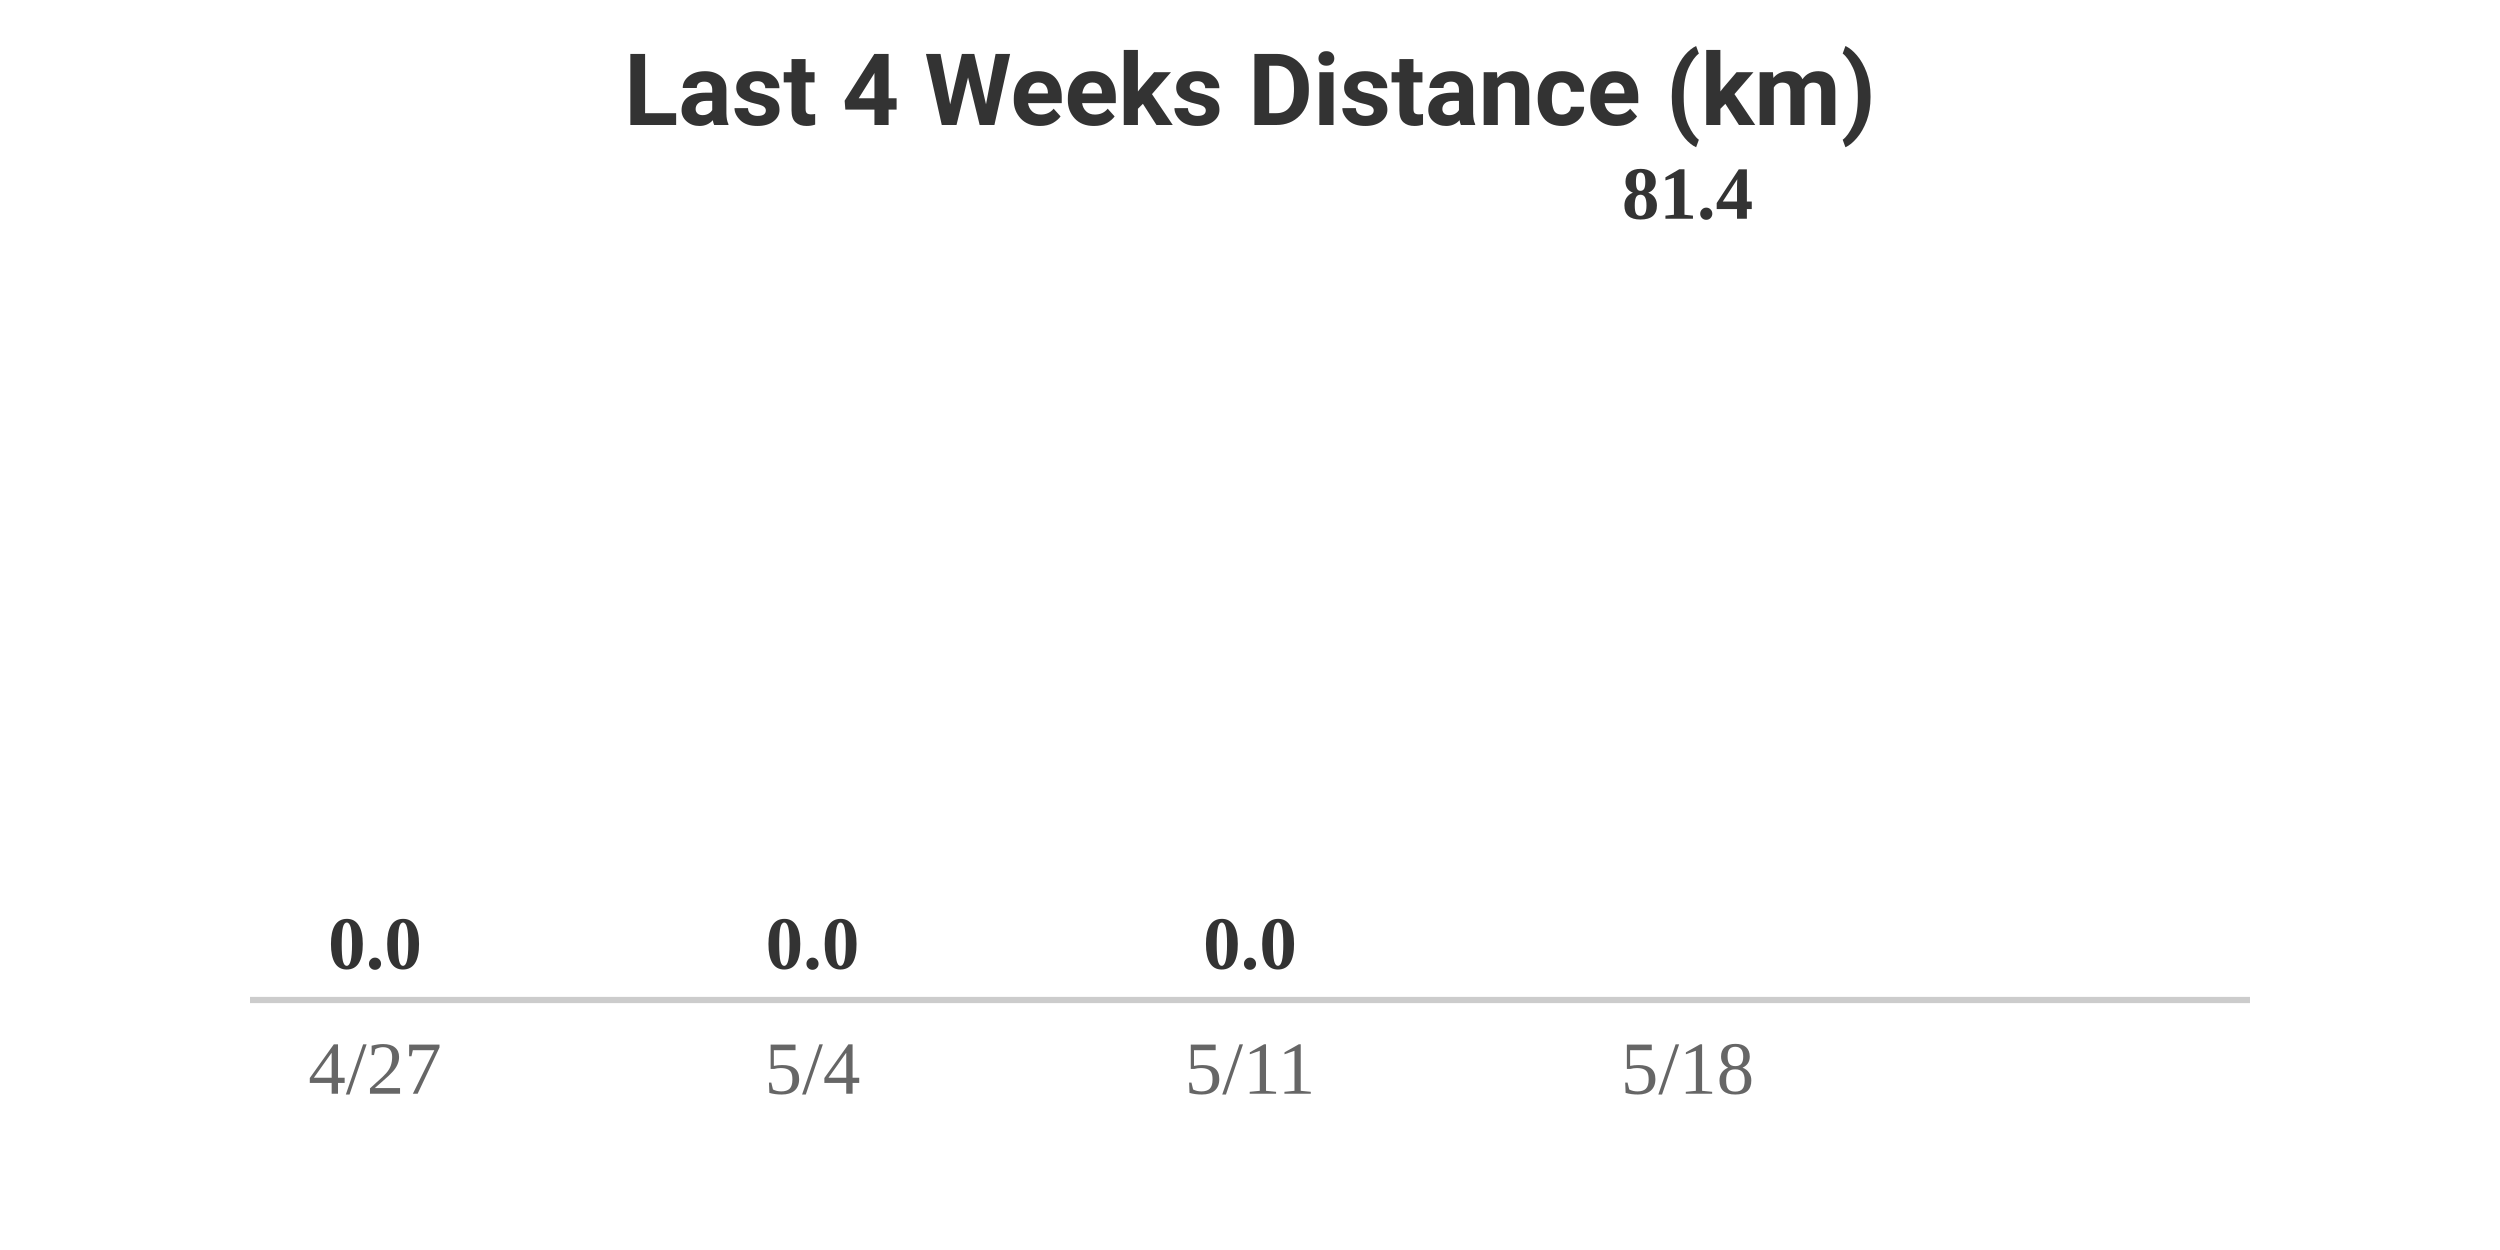
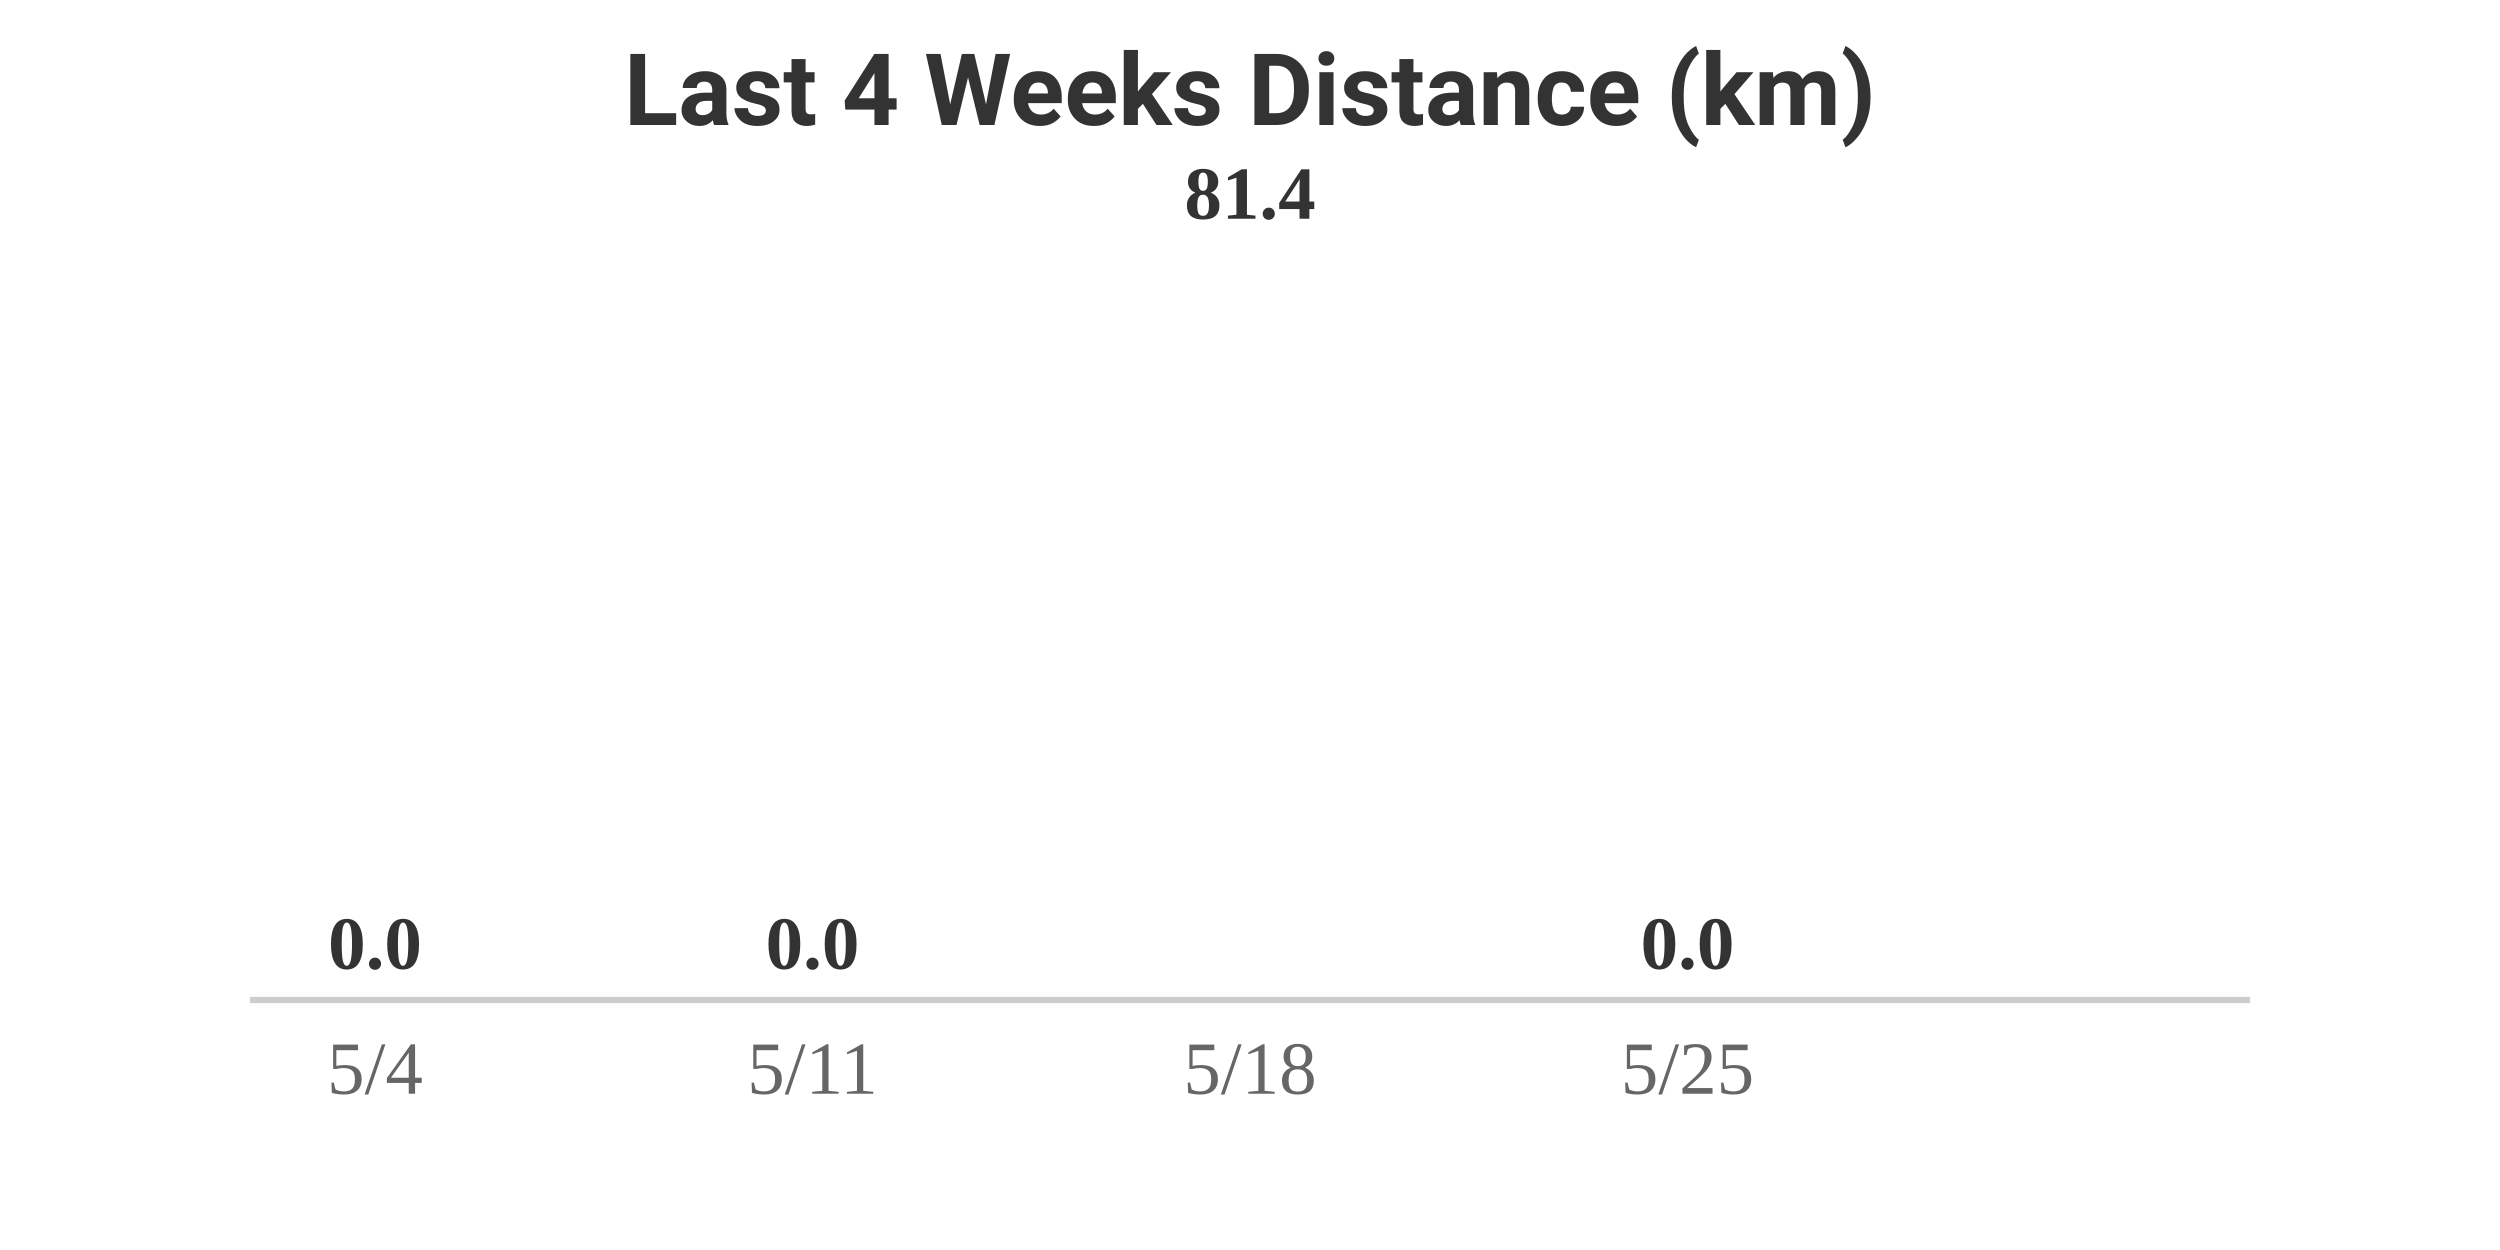
<svg xmlns="http://www.w3.org/2000/svg" width="400" height="200" viewBox="0 0 400 200">
  <style>
    .text { font-family: -apple-system, BlinkMacSystemFont, "Segoe UI", Roboto, Helvetica, Arial, sans-serif; }
    .title { font-size: 16px; font-weight: bold; fill: #333; }
    .label { font-size: 12px; fill: #666; }
    .value { font-size: 12px; font-weight: bold; fill: #333; }
    @media (prefers-color-scheme: dark) {
      .title { fill: #eee; }
      .label { fill: #aaa; }
      .value { fill: #eee; }
    }
  </style>
  <rect width="100%" height="100%" fill="none" />
  <text x="200" y="20" text-anchor="middle" class="title text">Last 4 Weeks Distance (km)</text>
  <g transform="translate(40, 0)">
    <text x="20" y="155" text-anchor="middle" class="value">0.0</text>
    <rect y="160" width="40" height="0" fill="#FC4C02" rx="4">
      <animate attributeName="height" from="0" to="0" dur="0.8s" begin="0s" fill="freeze" calcMode="spline" keySplines="0.25 0.1 0.25 1" />
      <animate attributeName="y" from="160" to="160" dur="0.8s" begin="0s" fill="freeze" calcMode="spline" keySplines="0.25 0.1 0.25 1" />
    </rect>
-     <text x="20" y="175" text-anchor="middle" class="label">4/27</text>
+     <text x="20" y="175" text-anchor="middle" class="label">5/4</text>
  </g>
  <g transform="translate(110, 0)">
    <text x="20" y="155" text-anchor="middle" class="value">0.0</text>
    <rect y="160" width="40" height="0" fill="#FC4C02" rx="4">
      <animate attributeName="height" from="0" to="0" dur="0.8s" begin="0.2s" fill="freeze" calcMode="spline" keySplines="0.25 0.1 0.25 1" />
      <animate attributeName="y" from="160" to="160" dur="0.8s" begin="0.2s" fill="freeze" calcMode="spline" keySplines="0.25 0.1 0.25 1" />
    </rect>
-     <text x="20" y="175" text-anchor="middle" class="label">5/4</text>
+     <text x="20" y="175" text-anchor="middle" class="label">5/11</text>
  </g>
  <g transform="translate(180, 0)">
-     <text x="20" y="155" text-anchor="middle" class="value">0.0</text>
-     <rect y="160" width="40" height="0" fill="#FC4C02" rx="4">
-       <animate attributeName="height" from="0" to="0" dur="0.8s" begin="0.4s" fill="freeze" calcMode="spline" keySplines="0.25 0.1 0.25 1" />
-       <animate attributeName="y" from="160" to="160" dur="0.8s" begin="0.4s" fill="freeze" calcMode="spline" keySplines="0.25 0.1 0.25 1" />
-     </rect>
-     <text x="20" y="175" text-anchor="middle" class="label">5/11</text>
-   </g>
-   <g transform="translate(250, 0)">
    <text x="20" y="35" text-anchor="middle" class="value">81.4</text>
    <rect y="160" width="40" height="0" fill="#FC4C02" rx="4">
-       <animate attributeName="height" from="0" to="120" dur="0.8s" begin="0.6s" fill="freeze" calcMode="spline" keySplines="0.25 0.1 0.25 1" />
-       <animate attributeName="y" from="160" to="40" dur="0.8s" begin="0.6s" fill="freeze" calcMode="spline" keySplines="0.25 0.1 0.25 1" />
+       <animate attributeName="height" from="0" to="120" dur="0.8s" begin="0.4s" fill="freeze" calcMode="spline" keySplines="0.25 0.1 0.25 1" />
+       <animate attributeName="y" from="160" to="40" dur="0.8s" begin="0.4s" fill="freeze" calcMode="spline" keySplines="0.25 0.1 0.25 1" />
    </rect>
    <text x="20" y="175" text-anchor="middle" class="label">5/18</text>
  </g>
+   <g transform="translate(250, 0)">
+     <text x="20" y="155" text-anchor="middle" class="value">0.0</text>
+     <rect y="160" width="40" height="0" fill="#FC4C02" rx="4">
+       <animate attributeName="height" from="0" to="0" dur="0.8s" begin="0.6s" fill="freeze" calcMode="spline" keySplines="0.25 0.1 0.25 1" />
+       <animate attributeName="y" from="160" to="160" dur="0.8s" begin="0.6s" fill="freeze" calcMode="spline" keySplines="0.25 0.1 0.25 1" />
+     </rect>
+     <text x="20" y="175" text-anchor="middle" class="label">5/25</text>
+   </g>
  <line x1="40" y1="160" x2="360" y2="160" stroke="#ccc" stroke-width="1" />
</svg>
